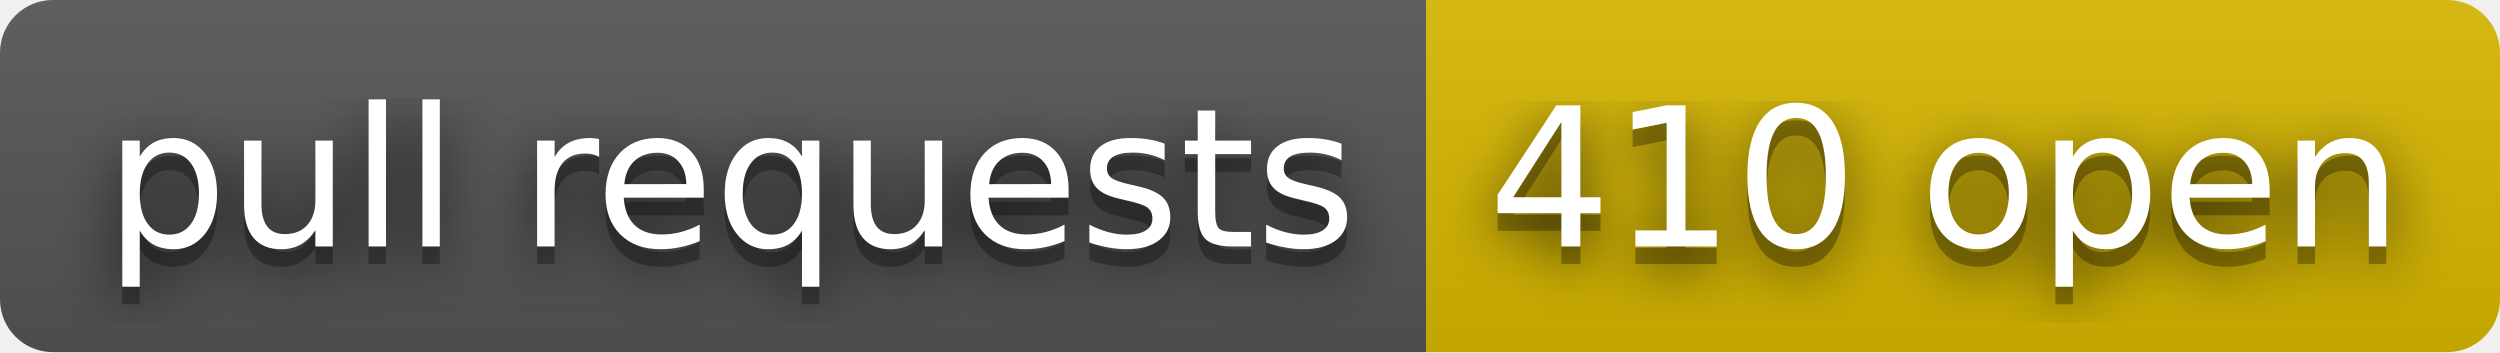
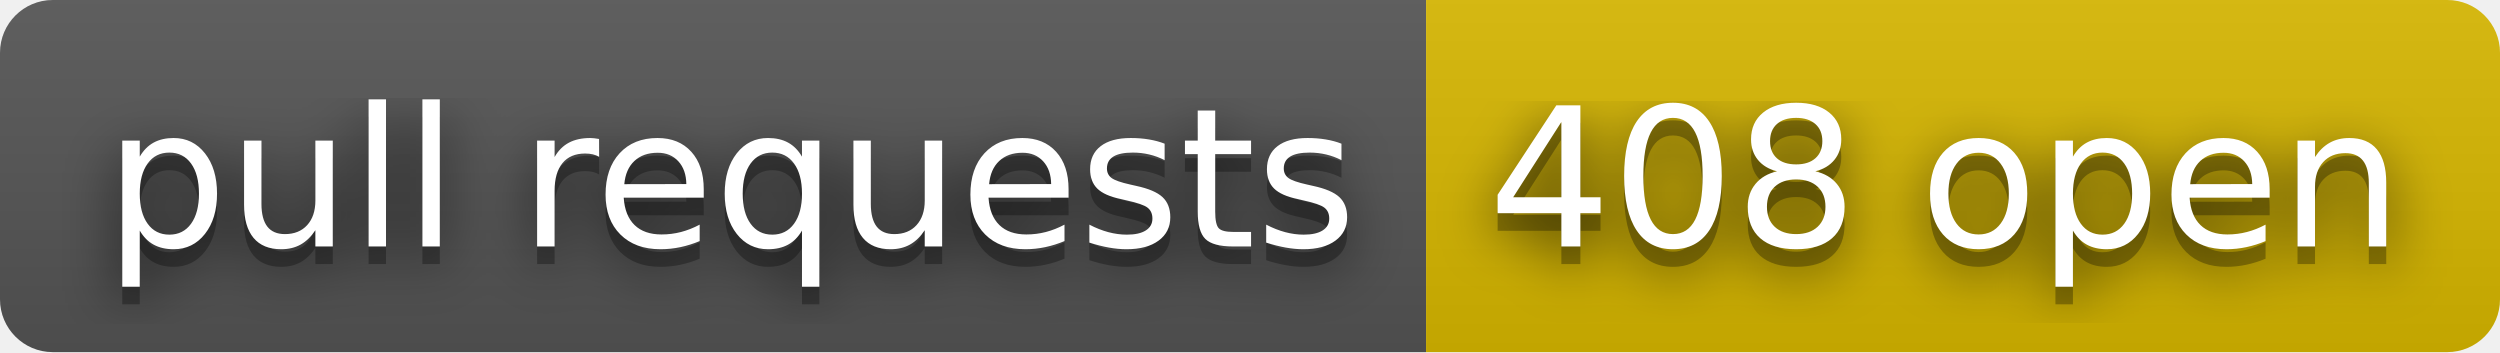
- <svg xmlns="http://www.w3.org/2000/svg" width="142" height="20" role="img" aria-label="pull requests: 410 open">
+ <svg xmlns="http://www.w3.org/2000/svg" width="142" height="20" role="img" aria-label="pull requests: 408 open">
  <filter id="blur">
    <feGaussianBlur stdDeviation="16" />
  </filter>
  <linearGradient id="s" x2="0" y2="100%">
    <stop offset="0" stop-color="#bbb" stop-opacity=".1" />
    <stop offset="1" stop-opacity=".1" />
  </linearGradient>
  <clipPath id="r">
    <rect width="142" height="20" rx="3" />
  </clipPath>
  <g clip-path="url(#r)">
    <rect width="81" height="20" fill="#555" />
    <rect x="81" width="61" height="20" fill="#d8b800" />
    <rect width="142" height="20" fill="url(#s)" />
  </g>
  <g fill="#fff" text-anchor="middle" font-family="Verdana,Geneva,DejaVu Sans,sans-serif" text-rendering="geometricPrecision" font-size="110">
    <g transform="scale(.1)">
      <g aria-hidden="true" fill="#010101">
        <text x="415" y="150" fill-opacity=".8" filter="url(#blur)" textLength="710">pull requests</text>
        <text x="415" y="150" fill-opacity=".3" textLength="710">pull requests</text>
      </g>
      <text x="415" y="140" textLength="710">pull requests</text>
    </g>
    <g transform="scale(.1)">
      <g aria-hidden="true" fill="#010101">
-         <text x="1105" y="150" fill-opacity=".8" filter="url(#blur)" textLength="510">410 open</text>
-         <text x="1105" y="150" fill-opacity=".3" textLength="510">410 open</text>
+         <text x="1105" y="150" fill-opacity=".8" filter="url(#blur)" textLength="510">408 open</text>
+         <text x="1105" y="150" fill-opacity=".3" textLength="510">408 open</text>
      </g>
-       <text x="1105" y="140" textLength="510">410 open</text>
+       <text x="1105" y="140" textLength="510">408 open</text>
    </g>
  </g>
</svg>
